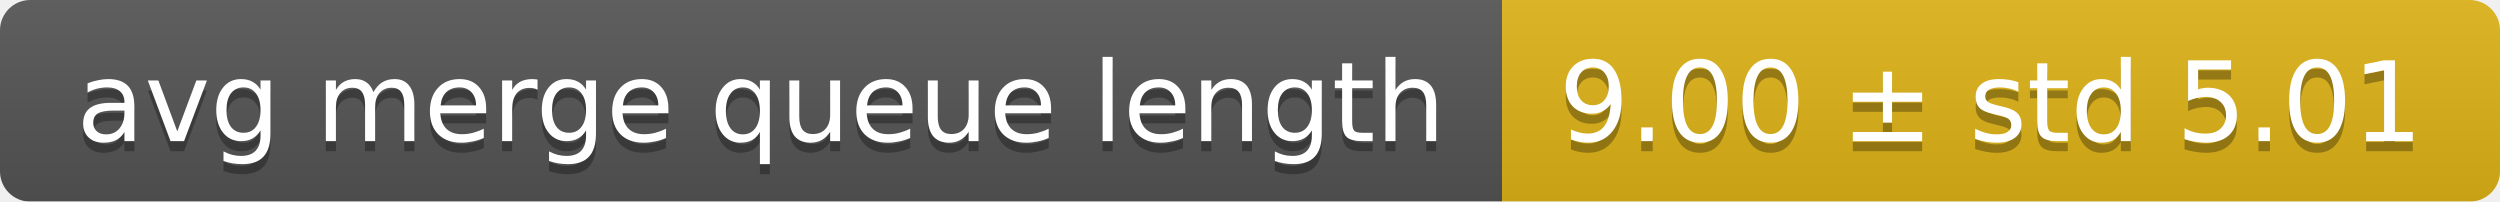
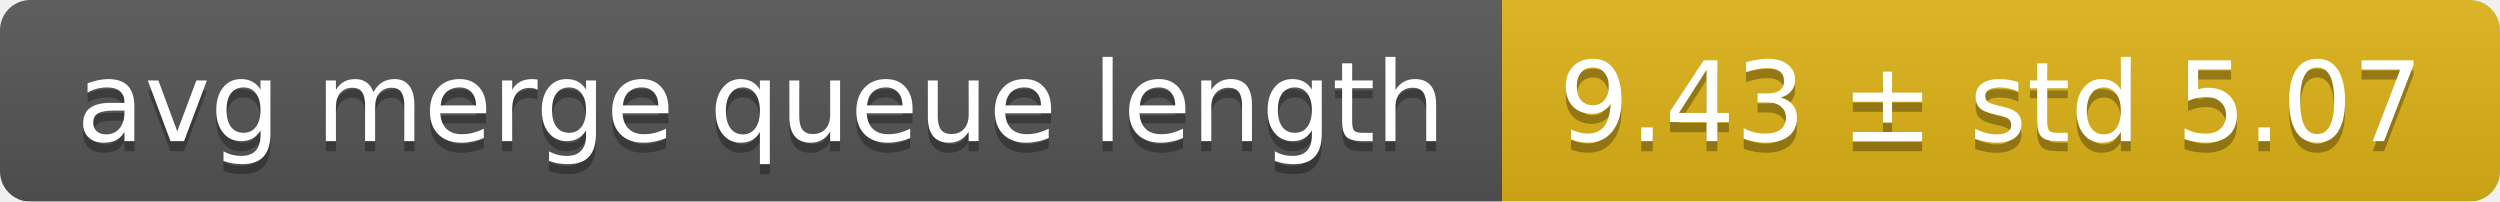
<svg xmlns="http://www.w3.org/2000/svg" width="248" height="20">
  <linearGradient id="smooth" x2="0" y2="100%">
    <stop offset="0" stop-color="#bbb" stop-opacity=".1" />
    <stop offset="1" stop-opacity=".1" />
  </linearGradient>
  <mask id="round">
    <rect width="248" height="20" rx="3" fill="#fff" />
  </mask>
  <g mask="url(#round)">
    <rect width="149" height="20" fill="#555" />
    <rect x="149" width="99" height="20" fill="#dfb317" />
    <rect width="248" height="20" fill="url(#smooth)" />
  </g>
  <g fill="#fff" text-anchor="middle" font-family="DejaVu Sans,Verdana,Geneva,sans-serif" font-size="11">
    <text x="75.5" y="15" fill="#010101" fill-opacity=".3">avg merge queue length</text>
    <text x="75.5" y="14">avg merge queue length</text>
-     <text x="197.5" y="15" fill="#010101" fill-opacity=".3">9.00 ± std 5.01</text>
-     <text x="197.5" y="14">9.00 ± std 5.01</text>
+     <text x="197.5" y="15" fill="#010101" fill-opacity=".3">9.43 ± std 5.07</text>
+     <text x="197.5" y="14">9.43 ± std 5.07</text>
  </g>
</svg>
